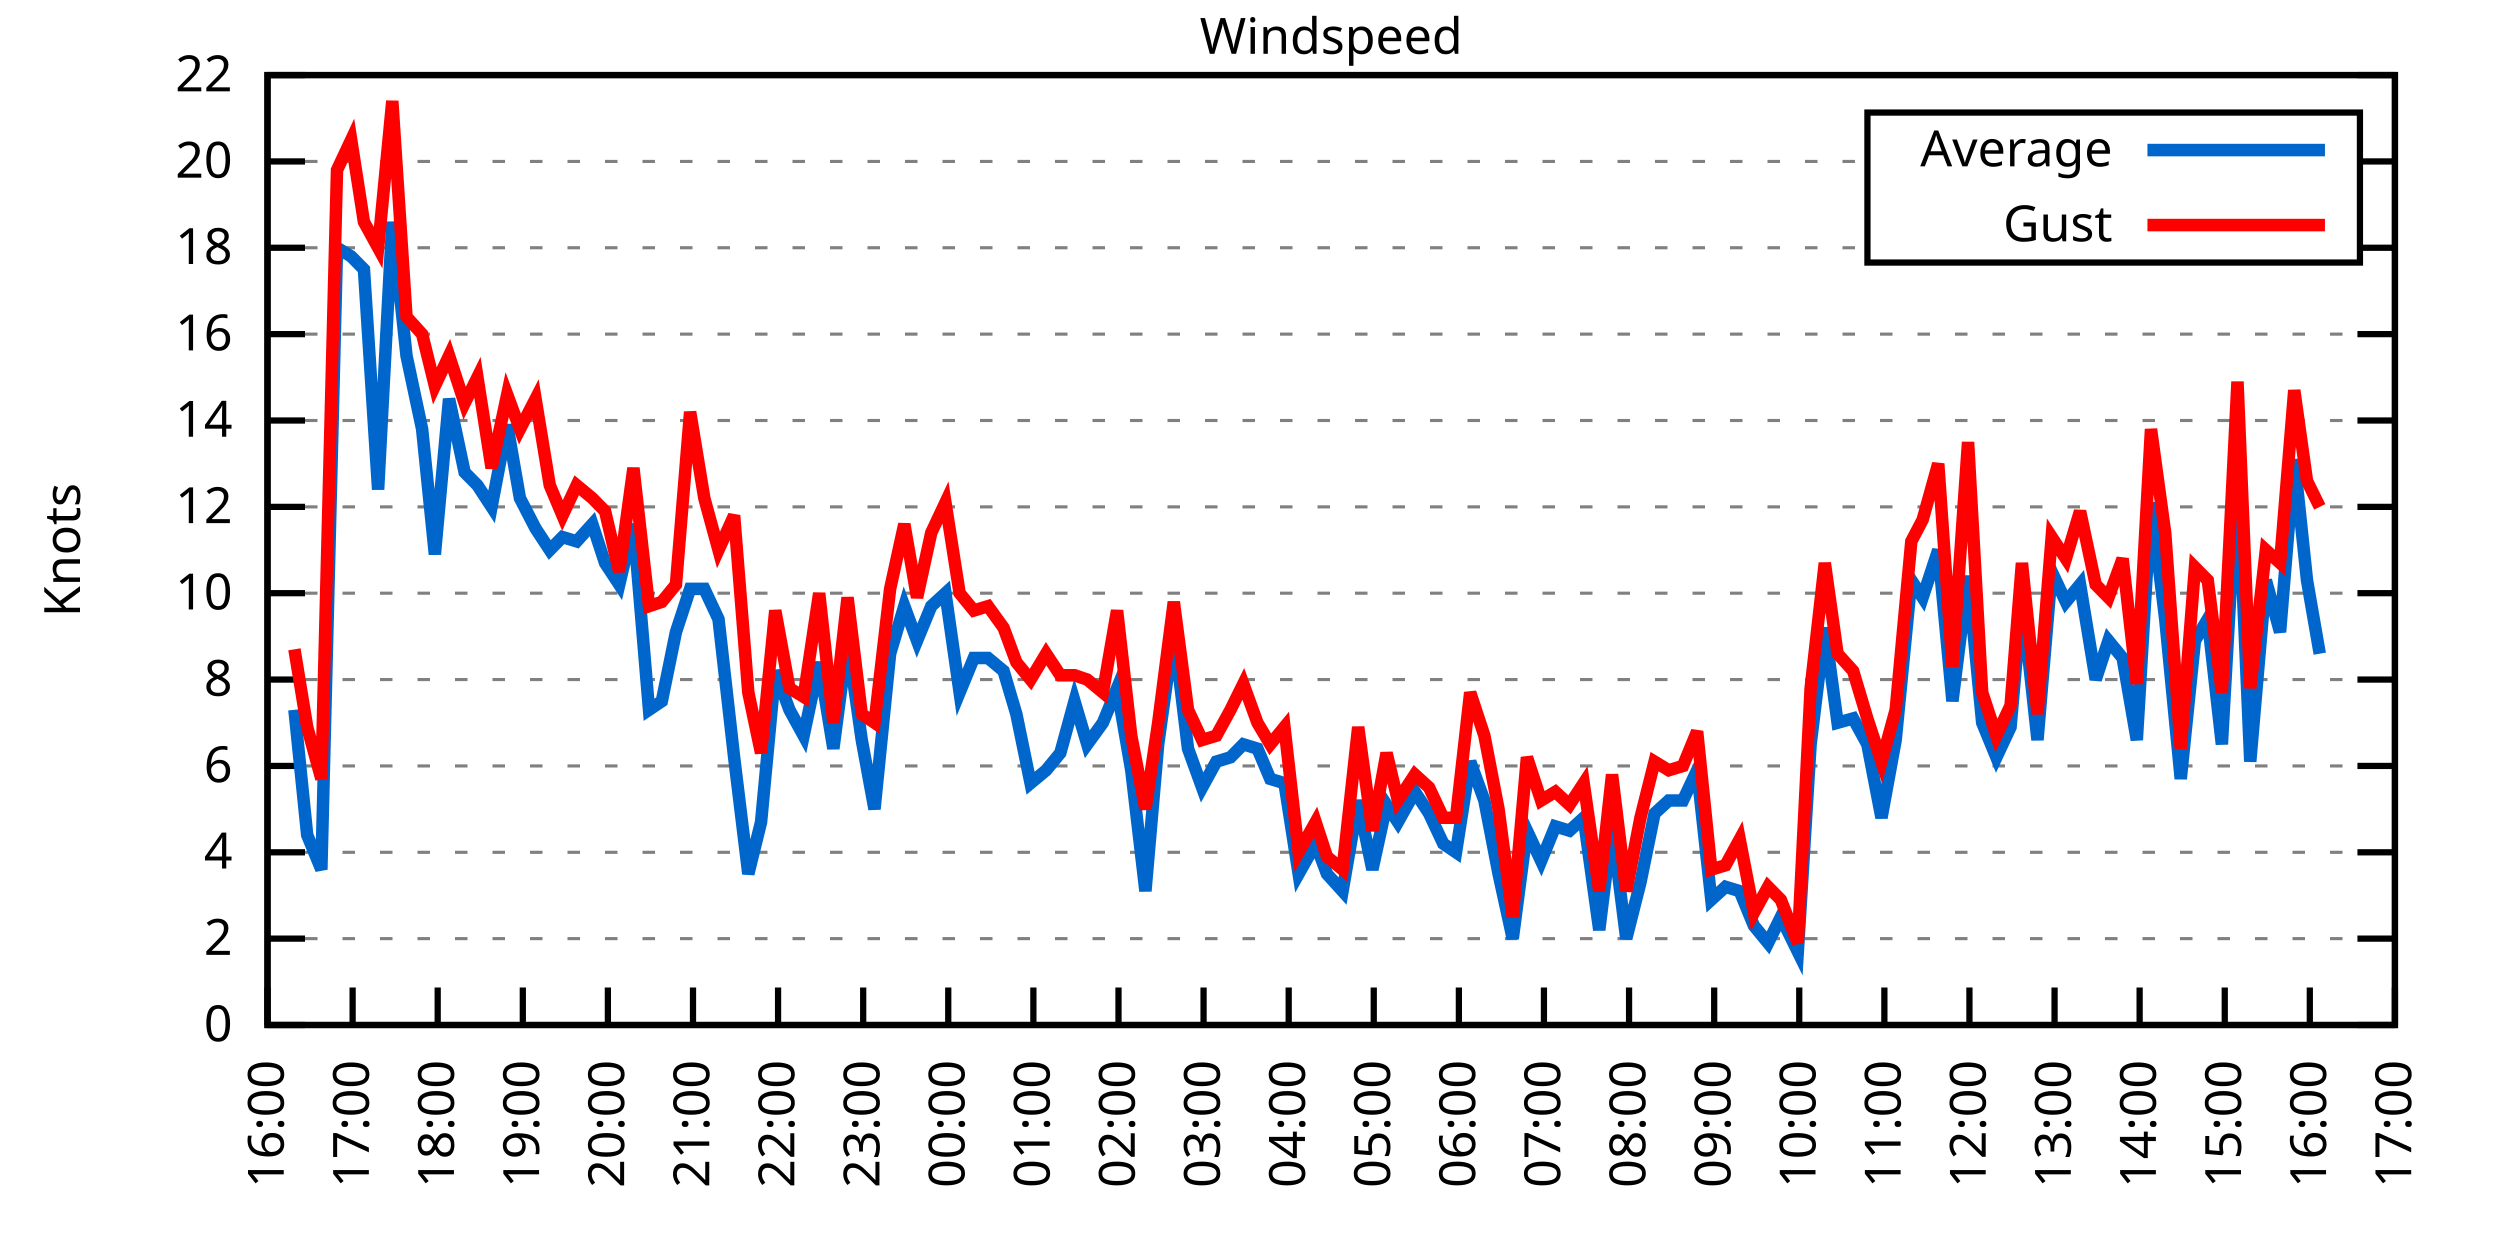
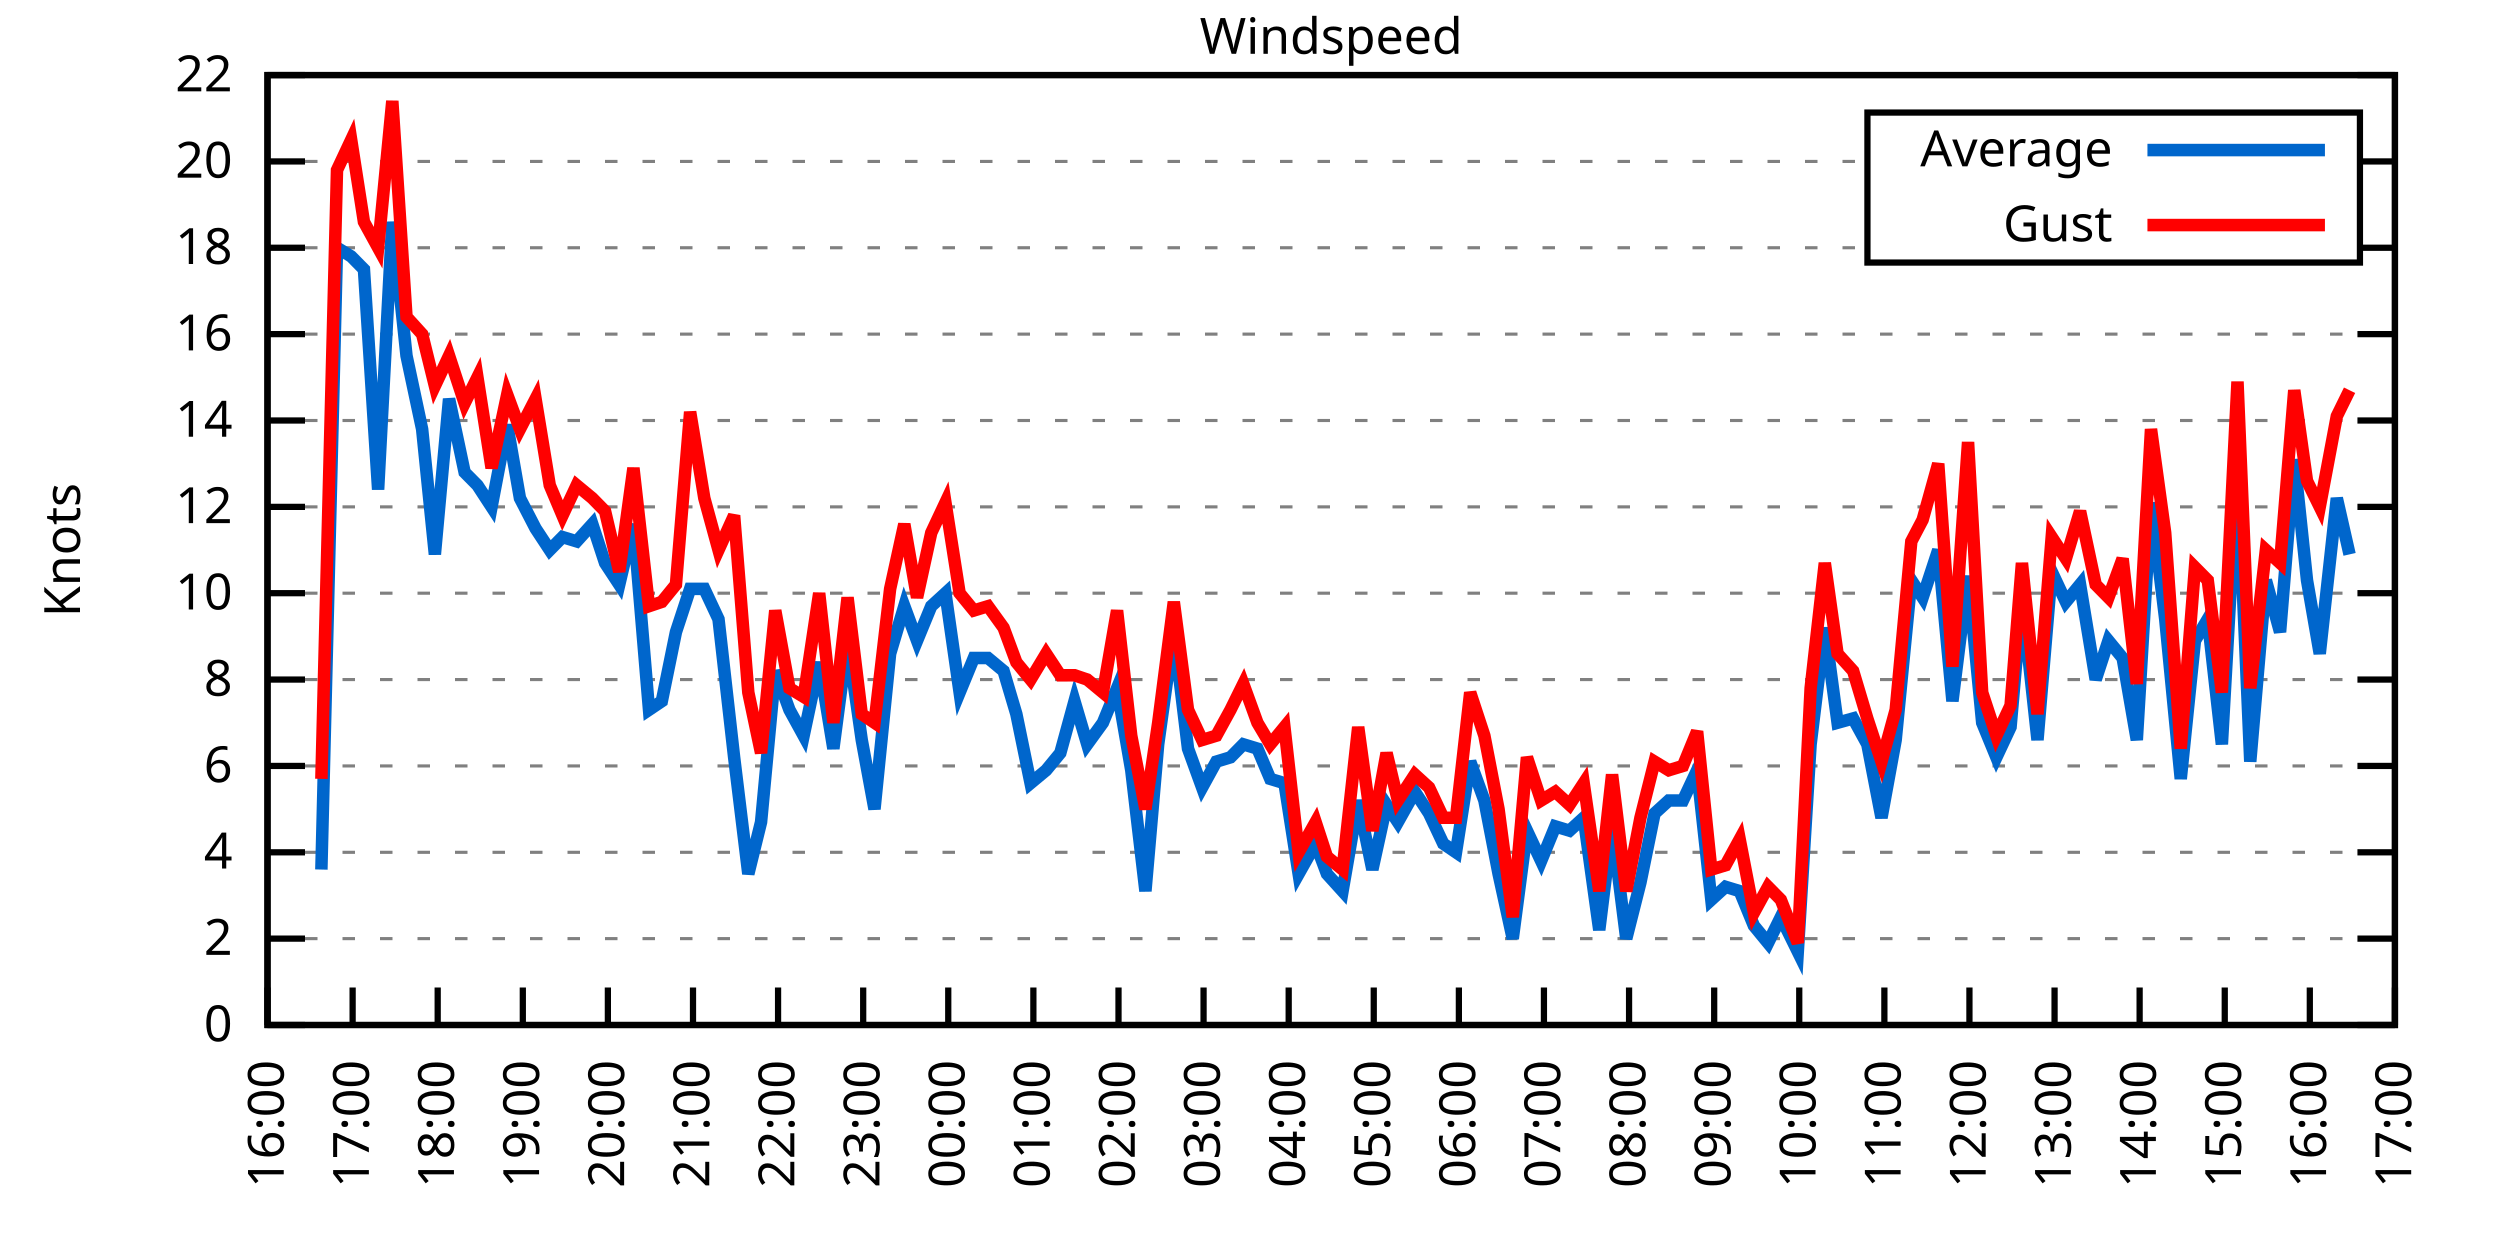
<svg xmlns="http://www.w3.org/2000/svg" xmlns:xlink="http://www.w3.org/1999/xlink" width="400" height="200" viewBox="0 0 400 200">
  <g id="gnuplot_canvas">
    <rect x="0" y="0" width="400" height="200" fill="none" />
    <defs>
      <circle id="gpDot" r="0.5" stroke-width="0.5" stroke="currentColor" />
      <path id="gpPt0" stroke-width="0.333" stroke="currentColor" d="M-1,0 h2 M0,-1 v2" />
      <path id="gpPt1" stroke-width="0.333" stroke="currentColor" d="M-1,-1 L1,1 M1,-1 L-1,1" />
      <path id="gpPt2" stroke-width="0.333" stroke="currentColor" d="M-1,0 L1,0 M0,-1 L0,1 M-1,-1 L1,1 M-1,1 L1,-1" />
      <rect id="gpPt3" stroke-width="0.333" stroke="currentColor" x="-1" y="-1" width="2" height="2" />
      <rect id="gpPt4" stroke-width="0.333" stroke="currentColor" fill="currentColor" x="-1" y="-1" width="2" height="2" />
      <circle id="gpPt5" stroke-width="0.333" stroke="currentColor" cx="0" cy="0" r="1" />
      <use xlink:href="#gpPt5" id="gpPt6" fill="currentColor" stroke="none" />
      <path id="gpPt7" stroke-width="0.333" stroke="currentColor" d="M0,-1.33 L-1.33,0.67 L1.33,0.67 z" />
      <use xlink:href="#gpPt7" id="gpPt8" fill="currentColor" stroke="none" />
      <use xlink:href="#gpPt7" id="gpPt9" stroke="currentColor" transform="rotate(180)" />
      <use xlink:href="#gpPt9" id="gpPt10" fill="currentColor" stroke="none" />
      <use xlink:href="#gpPt3" id="gpPt11" stroke="currentColor" transform="rotate(45)" />
      <use xlink:href="#gpPt11" id="gpPt12" fill="currentColor" stroke="none" />
      <path id="gpPt13" stroke-width="0.333" stroke="currentColor" d="M0,1.330 L1.265,0.411 L0.782,-1.067 L-0.782,-1.076 L-1.265,0.411 z" />
      <use xlink:href="#gpPt13" id="gpPt14" fill="currentColor" stroke="none" />
      <filter id="textbox" filterUnits="objectBoundingBox" x="0" y="0" height="1" width="1">
        <feFlood flood-color="white" flood-opacity="1" result="bgnd" />
        <feComposite in="SourceGraphic" in2="bgnd" operator="atop" />
      </filter>
      <filter id="greybox" filterUnits="objectBoundingBox" x="0" y="0" height="1" width="1">
        <feFlood flood-color="lightgrey" flood-opacity="1" result="grey" />
        <feComposite in="SourceGraphic" in2="grey" operator="atop" />
      </filter>
    </defs>
    <g fill="none" color="white" stroke="currentColor" stroke-width="1.00" stroke-linecap="butt" stroke-linejoin="miter">
</g>
    <g fill="none" color="black" stroke="currentColor" stroke-width="1.00" stroke-linecap="butt" stroke-linejoin="miter">
      <g stroke="none" shape-rendering="crispEdges">
        <polygon fill="rgb(255, 255, 255)" points="42.80,164.00 383.18,164.00 383.18,12.02 42.80,12.02 " />
      </g>
    </g>
    <g fill="none" color="black" stroke="currentColor" stroke-width="1.00" stroke-linecap="butt" stroke-linejoin="miter">
</g>
    <g fill="none" color="black" stroke="black" stroke-width="0.50" stroke-linecap="butt" stroke-linejoin="miter">
</g>
    <g fill="none" color="gray" stroke="currentColor" stroke-width="0.50" stroke-linecap="butt" stroke-linejoin="miter">
      <path stroke="gray" stroke-dasharray="2,4" class="gridline" d="M42.80,164.00 L383.19,164.00  " />
    </g>
    <g fill="none" color="gray" stroke="gray" stroke-width="1.00" stroke-linecap="butt" stroke-linejoin="miter">
</g>
    <g fill="none" color="black" stroke="currentColor" stroke-width="1.00" stroke-linecap="butt" stroke-linejoin="miter">
      <path stroke="black" d="M42.80,164.00 L48.80,164.00 M383.19,164.00 L377.19,164.00  " />
      <g transform="translate(37.20,166.60)" stroke="none" fill="black" font-family="Sans" font-size="8.00" text-anchor="end">
        <text>
          <tspan font-family="Sans"> 0</tspan>
        </text>
      </g>
    </g>
    <g fill="none" color="black" stroke="currentColor" stroke-width="1.00" stroke-linecap="butt" stroke-linejoin="miter">
</g>
    <g fill="none" color="black" stroke="black" stroke-width="0.50" stroke-linecap="butt" stroke-linejoin="miter">
</g>
    <g fill="none" color="gray" stroke="currentColor" stroke-width="0.50" stroke-linecap="butt" stroke-linejoin="miter">
      <path stroke="gray" stroke-dasharray="2,4" class="gridline" d="M42.80,150.18 L383.19,150.18  " />
    </g>
    <g fill="none" color="gray" stroke="gray" stroke-width="1.00" stroke-linecap="butt" stroke-linejoin="miter">
</g>
    <g fill="none" color="black" stroke="currentColor" stroke-width="1.00" stroke-linecap="butt" stroke-linejoin="miter">
      <path stroke="black" d="M42.80,150.18 L48.80,150.18 M383.19,150.18 L377.19,150.18  " />
      <g transform="translate(37.20,152.78)" stroke="none" fill="black" font-family="Sans" font-size="8.00" text-anchor="end">
        <text>
          <tspan font-family="Sans"> 2</tspan>
        </text>
      </g>
    </g>
    <g fill="none" color="black" stroke="currentColor" stroke-width="1.00" stroke-linecap="butt" stroke-linejoin="miter">
</g>
    <g fill="none" color="black" stroke="black" stroke-width="0.50" stroke-linecap="butt" stroke-linejoin="miter">
</g>
    <g fill="none" color="gray" stroke="currentColor" stroke-width="0.50" stroke-linecap="butt" stroke-linejoin="miter">
      <path stroke="gray" stroke-dasharray="2,4" class="gridline" d="M42.80,136.37 L383.19,136.37  " />
    </g>
    <g fill="none" color="gray" stroke="gray" stroke-width="1.00" stroke-linecap="butt" stroke-linejoin="miter">
</g>
    <g fill="none" color="black" stroke="currentColor" stroke-width="1.00" stroke-linecap="butt" stroke-linejoin="miter">
      <path stroke="black" d="M42.80,136.37 L48.80,136.37 M383.19,136.37 L377.19,136.37  " />
      <g transform="translate(37.20,138.97)" stroke="none" fill="black" font-family="Sans" font-size="8.00" text-anchor="end">
        <text>
          <tspan font-family="Sans"> 4</tspan>
        </text>
      </g>
    </g>
    <g fill="none" color="black" stroke="currentColor" stroke-width="1.00" stroke-linecap="butt" stroke-linejoin="miter">
</g>
    <g fill="none" color="black" stroke="black" stroke-width="0.50" stroke-linecap="butt" stroke-linejoin="miter">
</g>
    <g fill="none" color="gray" stroke="currentColor" stroke-width="0.50" stroke-linecap="butt" stroke-linejoin="miter">
      <path stroke="gray" stroke-dasharray="2,4" class="gridline" d="M42.80,122.55 L383.19,122.55  " />
    </g>
    <g fill="none" color="gray" stroke="gray" stroke-width="1.00" stroke-linecap="butt" stroke-linejoin="miter">
</g>
    <g fill="none" color="black" stroke="currentColor" stroke-width="1.00" stroke-linecap="butt" stroke-linejoin="miter">
      <path stroke="black" d="M42.80,122.55 L48.80,122.55 M383.19,122.55 L377.19,122.55  " />
      <g transform="translate(37.20,125.15)" stroke="none" fill="black" font-family="Sans" font-size="8.00" text-anchor="end">
        <text>
          <tspan font-family="Sans"> 6</tspan>
        </text>
      </g>
    </g>
    <g fill="none" color="black" stroke="currentColor" stroke-width="1.00" stroke-linecap="butt" stroke-linejoin="miter">
</g>
    <g fill="none" color="black" stroke="black" stroke-width="0.50" stroke-linecap="butt" stroke-linejoin="miter">
</g>
    <g fill="none" color="gray" stroke="currentColor" stroke-width="0.50" stroke-linecap="butt" stroke-linejoin="miter">
      <path stroke="gray" stroke-dasharray="2,4" class="gridline" d="M42.80,108.73 L383.19,108.73  " />
    </g>
    <g fill="none" color="gray" stroke="gray" stroke-width="1.00" stroke-linecap="butt" stroke-linejoin="miter">
</g>
    <g fill="none" color="black" stroke="currentColor" stroke-width="1.00" stroke-linecap="butt" stroke-linejoin="miter">
      <path stroke="black" d="M42.80,108.73 L48.80,108.73 M383.19,108.73 L377.19,108.73  " />
      <g transform="translate(37.20,111.33)" stroke="none" fill="black" font-family="Sans" font-size="8.00" text-anchor="end">
        <text>
          <tspan font-family="Sans"> 8</tspan>
        </text>
      </g>
    </g>
    <g fill="none" color="black" stroke="currentColor" stroke-width="1.00" stroke-linecap="butt" stroke-linejoin="miter">
</g>
    <g fill="none" color="black" stroke="black" stroke-width="0.50" stroke-linecap="butt" stroke-linejoin="miter">
</g>
    <g fill="none" color="gray" stroke="currentColor" stroke-width="0.50" stroke-linecap="butt" stroke-linejoin="miter">
      <path stroke="gray" stroke-dasharray="2,4" class="gridline" d="M42.80,94.91 L383.19,94.91  " />
    </g>
    <g fill="none" color="gray" stroke="gray" stroke-width="1.00" stroke-linecap="butt" stroke-linejoin="miter">
</g>
    <g fill="none" color="black" stroke="currentColor" stroke-width="1.00" stroke-linecap="butt" stroke-linejoin="miter">
      <path stroke="black" d="M42.80,94.91 L48.80,94.91 M383.19,94.91 L377.19,94.91  " />
      <g transform="translate(37.20,97.51)" stroke="none" fill="black" font-family="Sans" font-size="8.00" text-anchor="end">
        <text>
          <tspan font-family="Sans"> 10</tspan>
        </text>
      </g>
    </g>
    <g fill="none" color="black" stroke="currentColor" stroke-width="1.00" stroke-linecap="butt" stroke-linejoin="miter">
</g>
    <g fill="none" color="black" stroke="black" stroke-width="0.50" stroke-linecap="butt" stroke-linejoin="miter">
</g>
    <g fill="none" color="gray" stroke="currentColor" stroke-width="0.50" stroke-linecap="butt" stroke-linejoin="miter">
      <path stroke="gray" stroke-dasharray="2,4" class="gridline" d="M42.80,81.10 L383.19,81.10  " />
    </g>
    <g fill="none" color="gray" stroke="gray" stroke-width="1.00" stroke-linecap="butt" stroke-linejoin="miter">
</g>
    <g fill="none" color="black" stroke="currentColor" stroke-width="1.00" stroke-linecap="butt" stroke-linejoin="miter">
      <path stroke="black" d="M42.80,81.10 L48.80,81.10 M383.19,81.10 L377.19,81.10  " />
      <g transform="translate(37.20,83.70)" stroke="none" fill="black" font-family="Sans" font-size="8.00" text-anchor="end">
        <text>
          <tspan font-family="Sans"> 12</tspan>
        </text>
      </g>
    </g>
    <g fill="none" color="black" stroke="currentColor" stroke-width="1.00" stroke-linecap="butt" stroke-linejoin="miter">
</g>
    <g fill="none" color="black" stroke="black" stroke-width="0.50" stroke-linecap="butt" stroke-linejoin="miter">
</g>
    <g fill="none" color="gray" stroke="currentColor" stroke-width="0.50" stroke-linecap="butt" stroke-linejoin="miter">
      <path stroke="gray" stroke-dasharray="2,4" class="gridline" d="M42.80,67.28 L383.19,67.28  " />
    </g>
    <g fill="none" color="gray" stroke="gray" stroke-width="1.00" stroke-linecap="butt" stroke-linejoin="miter">
</g>
    <g fill="none" color="black" stroke="currentColor" stroke-width="1.00" stroke-linecap="butt" stroke-linejoin="miter">
      <path stroke="black" d="M42.80,67.28 L48.80,67.28 M383.19,67.28 L377.19,67.28  " />
      <g transform="translate(37.20,69.88)" stroke="none" fill="black" font-family="Sans" font-size="8.00" text-anchor="end">
        <text>
          <tspan font-family="Sans"> 14</tspan>
        </text>
      </g>
    </g>
    <g fill="none" color="black" stroke="currentColor" stroke-width="1.00" stroke-linecap="butt" stroke-linejoin="miter">
</g>
    <g fill="none" color="black" stroke="black" stroke-width="0.50" stroke-linecap="butt" stroke-linejoin="miter">
</g>
    <g fill="none" color="gray" stroke="currentColor" stroke-width="0.50" stroke-linecap="butt" stroke-linejoin="miter">
      <path stroke="gray" stroke-dasharray="2,4" class="gridline" d="M42.80,53.46 L383.19,53.46  " />
    </g>
    <g fill="none" color="gray" stroke="gray" stroke-width="1.00" stroke-linecap="butt" stroke-linejoin="miter">
</g>
    <g fill="none" color="black" stroke="currentColor" stroke-width="1.00" stroke-linecap="butt" stroke-linejoin="miter">
      <path stroke="black" d="M42.80,53.46 L48.80,53.46 M383.19,53.46 L377.19,53.46  " />
      <g transform="translate(37.20,56.06)" stroke="none" fill="black" font-family="Sans" font-size="8.00" text-anchor="end">
        <text>
          <tspan font-family="Sans"> 16</tspan>
        </text>
      </g>
    </g>
    <g fill="none" color="black" stroke="currentColor" stroke-width="1.00" stroke-linecap="butt" stroke-linejoin="miter">
</g>
    <g fill="none" color="black" stroke="black" stroke-width="0.50" stroke-linecap="butt" stroke-linejoin="miter">
</g>
    <g fill="none" color="gray" stroke="currentColor" stroke-width="0.50" stroke-linecap="butt" stroke-linejoin="miter">
      <path stroke="gray" stroke-dasharray="2,4" class="gridline" d="M42.80,39.64 L298.79,39.64 M377.59,39.64 L383.19,39.64  " />
    </g>
    <g fill="none" color="gray" stroke="gray" stroke-width="1.00" stroke-linecap="butt" stroke-linejoin="miter">
</g>
    <g fill="none" color="black" stroke="currentColor" stroke-width="1.00" stroke-linecap="butt" stroke-linejoin="miter">
      <path stroke="black" d="M42.80,39.64 L48.80,39.64 M383.19,39.64 L377.19,39.64  " />
      <g transform="translate(37.20,42.24)" stroke="none" fill="black" font-family="Sans" font-size="8.00" text-anchor="end">
        <text>
          <tspan font-family="Sans"> 18</tspan>
        </text>
      </g>
    </g>
    <g fill="none" color="black" stroke="currentColor" stroke-width="1.00" stroke-linecap="butt" stroke-linejoin="miter">
</g>
    <g fill="none" color="black" stroke="black" stroke-width="0.50" stroke-linecap="butt" stroke-linejoin="miter">
</g>
    <g fill="none" color="gray" stroke="currentColor" stroke-width="0.50" stroke-linecap="butt" stroke-linejoin="miter">
      <path stroke="gray" stroke-dasharray="2,4" class="gridline" d="M42.80,25.83 L298.79,25.83 M377.59,25.83 L383.19,25.83  " />
    </g>
    <g fill="none" color="gray" stroke="gray" stroke-width="1.00" stroke-linecap="butt" stroke-linejoin="miter">
</g>
    <g fill="none" color="black" stroke="currentColor" stroke-width="1.00" stroke-linecap="butt" stroke-linejoin="miter">
      <path stroke="black" d="M42.80,25.83 L48.80,25.83 M383.19,25.83 L377.19,25.83  " />
      <g transform="translate(37.20,28.43)" stroke="none" fill="black" font-family="Sans" font-size="8.00" text-anchor="end">
        <text>
          <tspan font-family="Sans"> 20</tspan>
        </text>
      </g>
    </g>
    <g fill="none" color="black" stroke="currentColor" stroke-width="1.00" stroke-linecap="butt" stroke-linejoin="miter">
</g>
    <g fill="none" color="black" stroke="black" stroke-width="0.50" stroke-linecap="butt" stroke-linejoin="miter">
</g>
    <g fill="none" color="gray" stroke="currentColor" stroke-width="0.50" stroke-linecap="butt" stroke-linejoin="miter">
      <path stroke="gray" stroke-dasharray="2,4" class="gridline" d="M42.80,12.01 L383.19,12.01  " />
    </g>
    <g fill="none" color="gray" stroke="gray" stroke-width="1.00" stroke-linecap="butt" stroke-linejoin="miter">
</g>
    <g fill="none" color="black" stroke="currentColor" stroke-width="1.00" stroke-linecap="butt" stroke-linejoin="miter">
      <path stroke="black" d="M42.80,12.01 L48.80,12.01 M383.19,12.01 L377.19,12.01  " />
      <g transform="translate(37.20,14.61)" stroke="none" fill="black" font-family="Sans" font-size="8.00" text-anchor="end">
        <text>
          <tspan font-family="Sans"> 22</tspan>
        </text>
      </g>
    </g>
    <g fill="none" color="black" stroke="currentColor" stroke-width="1.00" stroke-linecap="butt" stroke-linejoin="miter">
      <path stroke="black" d="M42.80,164.00 L42.80,158.00  " />
      <g transform="translate(45.40,169.60) rotate(270.00)" stroke="none" fill="black" font-family="Sans" font-size="8.00" text-anchor="end">
        <text>
          <tspan font-family="Sans">16:00</tspan>
        </text>
      </g>
    </g>
    <g fill="none" color="black" stroke="currentColor" stroke-width="1.00" stroke-linecap="butt" stroke-linejoin="miter">
      <path stroke="black" d="M56.42,164.00 L56.42,158.00  " />
      <g transform="translate(59.02,169.60) rotate(270.00)" stroke="none" fill="black" font-family="Sans" font-size="8.00" text-anchor="end">
        <text>
          <tspan font-family="Sans">17:00</tspan>
        </text>
      </g>
    </g>
    <g fill="none" color="black" stroke="currentColor" stroke-width="1.00" stroke-linecap="butt" stroke-linejoin="miter">
      <path stroke="black" d="M70.03,164.00 L70.03,158.00  " />
      <g transform="translate(72.63,169.60) rotate(270.00)" stroke="none" fill="black" font-family="Sans" font-size="8.00" text-anchor="end">
        <text>
          <tspan font-family="Sans">18:00</tspan>
        </text>
      </g>
    </g>
    <g fill="none" color="black" stroke="currentColor" stroke-width="1.00" stroke-linecap="butt" stroke-linejoin="miter">
      <path stroke="black" d="M83.65,164.00 L83.65,158.00  " />
      <g transform="translate(86.25,169.60) rotate(270.00)" stroke="none" fill="black" font-family="Sans" font-size="8.00" text-anchor="end">
        <text>
          <tspan font-family="Sans">19:00</tspan>
        </text>
      </g>
    </g>
    <g fill="none" color="black" stroke="currentColor" stroke-width="1.00" stroke-linecap="butt" stroke-linejoin="miter">
      <path stroke="black" d="M97.26,164.00 L97.26,158.00  " />
      <g transform="translate(99.86,169.60) rotate(270.00)" stroke="none" fill="black" font-family="Sans" font-size="8.00" text-anchor="end">
        <text>
          <tspan font-family="Sans">20:00</tspan>
        </text>
      </g>
    </g>
    <g fill="none" color="black" stroke="currentColor" stroke-width="1.00" stroke-linecap="butt" stroke-linejoin="miter">
      <path stroke="black" d="M110.88,164.00 L110.88,158.00  " />
      <g transform="translate(113.48,169.60) rotate(270.00)" stroke="none" fill="black" font-family="Sans" font-size="8.00" text-anchor="end">
        <text>
          <tspan font-family="Sans">21:00</tspan>
        </text>
      </g>
    </g>
    <g fill="none" color="black" stroke="currentColor" stroke-width="1.00" stroke-linecap="butt" stroke-linejoin="miter">
      <path stroke="black" d="M124.49,164.00 L124.49,158.00  " />
      <g transform="translate(127.09,169.60) rotate(270.00)" stroke="none" fill="black" font-family="Sans" font-size="8.00" text-anchor="end">
        <text>
          <tspan font-family="Sans">22:00</tspan>
        </text>
      </g>
    </g>
    <g fill="none" color="black" stroke="currentColor" stroke-width="1.00" stroke-linecap="butt" stroke-linejoin="miter">
      <path stroke="black" d="M138.11,164.00 L138.11,158.00  " />
      <g transform="translate(140.71,169.60) rotate(270.00)" stroke="none" fill="black" font-family="Sans" font-size="8.00" text-anchor="end">
        <text>
          <tspan font-family="Sans">23:00</tspan>
        </text>
      </g>
    </g>
    <g fill="none" color="black" stroke="currentColor" stroke-width="1.00" stroke-linecap="butt" stroke-linejoin="miter">
      <path stroke="black" d="M151.72,164.00 L151.72,158.00  " />
      <g transform="translate(154.32,169.60) rotate(270.00)" stroke="none" fill="black" font-family="Sans" font-size="8.00" text-anchor="end">
        <text>
          <tspan font-family="Sans">00:00</tspan>
        </text>
      </g>
    </g>
    <g fill="none" color="black" stroke="currentColor" stroke-width="1.00" stroke-linecap="butt" stroke-linejoin="miter">
      <path stroke="black" d="M165.34,164.00 L165.34,158.00  " />
      <g transform="translate(167.94,169.60) rotate(270.00)" stroke="none" fill="black" font-family="Sans" font-size="8.00" text-anchor="end">
        <text>
          <tspan font-family="Sans">01:00</tspan>
        </text>
      </g>
    </g>
    <g fill="none" color="black" stroke="currentColor" stroke-width="1.00" stroke-linecap="butt" stroke-linejoin="miter">
      <path stroke="black" d="M178.96,164.00 L178.96,158.00  " />
      <g transform="translate(181.56,169.60) rotate(270.00)" stroke="none" fill="black" font-family="Sans" font-size="8.00" text-anchor="end">
        <text>
          <tspan font-family="Sans">02:00</tspan>
        </text>
      </g>
    </g>
    <g fill="none" color="black" stroke="currentColor" stroke-width="1.00" stroke-linecap="butt" stroke-linejoin="miter">
      <path stroke="black" d="M192.57,164.00 L192.57,158.00  " />
      <g transform="translate(195.17,169.60) rotate(270.00)" stroke="none" fill="black" font-family="Sans" font-size="8.00" text-anchor="end">
        <text>
          <tspan font-family="Sans">03:00</tspan>
        </text>
      </g>
    </g>
    <g fill="none" color="black" stroke="currentColor" stroke-width="1.00" stroke-linecap="butt" stroke-linejoin="miter">
      <path stroke="black" d="M206.19,164.00 L206.19,158.00  " />
      <g transform="translate(208.79,169.60) rotate(270.00)" stroke="none" fill="black" font-family="Sans" font-size="8.00" text-anchor="end">
        <text>
          <tspan font-family="Sans">04:00</tspan>
        </text>
      </g>
    </g>
    <g fill="none" color="black" stroke="currentColor" stroke-width="1.00" stroke-linecap="butt" stroke-linejoin="miter">
      <path stroke="black" d="M219.80,164.00 L219.80,158.00  " />
      <g transform="translate(222.40,169.60) rotate(270.00)" stroke="none" fill="black" font-family="Sans" font-size="8.00" text-anchor="end">
        <text>
          <tspan font-family="Sans">05:00</tspan>
        </text>
      </g>
    </g>
    <g fill="none" color="black" stroke="currentColor" stroke-width="1.00" stroke-linecap="butt" stroke-linejoin="miter">
      <path stroke="black" d="M233.42,164.00 L233.42,158.00  " />
      <g transform="translate(236.02,169.60) rotate(270.00)" stroke="none" fill="black" font-family="Sans" font-size="8.00" text-anchor="end">
        <text>
          <tspan font-family="Sans">06:00</tspan>
        </text>
      </g>
    </g>
    <g fill="none" color="black" stroke="currentColor" stroke-width="1.00" stroke-linecap="butt" stroke-linejoin="miter">
      <path stroke="black" d="M247.03,164.00 L247.03,158.00  " />
      <g transform="translate(249.63,169.60) rotate(270.00)" stroke="none" fill="black" font-family="Sans" font-size="8.00" text-anchor="end">
        <text>
          <tspan font-family="Sans">07:00</tspan>
        </text>
      </g>
    </g>
    <g fill="none" color="black" stroke="currentColor" stroke-width="1.00" stroke-linecap="butt" stroke-linejoin="miter">
      <path stroke="black" d="M260.65,164.00 L260.65,158.00  " />
      <g transform="translate(263.25,169.60) rotate(270.00)" stroke="none" fill="black" font-family="Sans" font-size="8.00" text-anchor="end">
        <text>
          <tspan font-family="Sans">08:00</tspan>
        </text>
      </g>
    </g>
    <g fill="none" color="black" stroke="currentColor" stroke-width="1.00" stroke-linecap="butt" stroke-linejoin="miter">
      <path stroke="black" d="M274.27,164.00 L274.27,158.00  " />
      <g transform="translate(276.87,169.60) rotate(270.00)" stroke="none" fill="black" font-family="Sans" font-size="8.00" text-anchor="end">
        <text>
          <tspan font-family="Sans">09:00</tspan>
        </text>
      </g>
    </g>
    <g fill="none" color="black" stroke="currentColor" stroke-width="1.00" stroke-linecap="butt" stroke-linejoin="miter">
      <path stroke="black" d="M287.88,164.00 L287.88,158.00  " />
      <g transform="translate(290.48,169.60) rotate(270.00)" stroke="none" fill="black" font-family="Sans" font-size="8.00" text-anchor="end">
        <text>
          <tspan font-family="Sans">10:00</tspan>
        </text>
      </g>
    </g>
    <g fill="none" color="black" stroke="currentColor" stroke-width="1.00" stroke-linecap="butt" stroke-linejoin="miter">
      <path stroke="black" d="M301.50,164.00 L301.50,158.00  " />
      <g transform="translate(304.10,169.60) rotate(270.00)" stroke="none" fill="black" font-family="Sans" font-size="8.00" text-anchor="end">
        <text>
          <tspan font-family="Sans">11:00</tspan>
        </text>
      </g>
    </g>
    <g fill="none" color="black" stroke="currentColor" stroke-width="1.00" stroke-linecap="butt" stroke-linejoin="miter">
      <path stroke="black" d="M315.11,164.00 L315.11,158.00  " />
      <g transform="translate(317.71,169.60) rotate(270.00)" stroke="none" fill="black" font-family="Sans" font-size="8.00" text-anchor="end">
        <text>
          <tspan font-family="Sans">12:00</tspan>
        </text>
      </g>
    </g>
    <g fill="none" color="black" stroke="currentColor" stroke-width="1.00" stroke-linecap="butt" stroke-linejoin="miter">
      <path stroke="black" d="M328.73,164.00 L328.73,158.00  " />
      <g transform="translate(331.33,169.60) rotate(270.00)" stroke="none" fill="black" font-family="Sans" font-size="8.00" text-anchor="end">
        <text>
          <tspan font-family="Sans">13:00</tspan>
        </text>
      </g>
    </g>
    <g fill="none" color="black" stroke="currentColor" stroke-width="1.00" stroke-linecap="butt" stroke-linejoin="miter">
      <path stroke="black" d="M342.34,164.00 L342.34,158.00  " />
      <g transform="translate(344.94,169.60) rotate(270.00)" stroke="none" fill="black" font-family="Sans" font-size="8.00" text-anchor="end">
        <text>
          <tspan font-family="Sans">14:00</tspan>
        </text>
      </g>
    </g>
    <g fill="none" color="black" stroke="currentColor" stroke-width="1.00" stroke-linecap="butt" stroke-linejoin="miter">
      <path stroke="black" d="M355.96,164.00 L355.96,158.00  " />
      <g transform="translate(358.56,169.60) rotate(270.00)" stroke="none" fill="black" font-family="Sans" font-size="8.00" text-anchor="end">
        <text>
          <tspan font-family="Sans">15:00</tspan>
        </text>
      </g>
    </g>
    <g fill="none" color="black" stroke="currentColor" stroke-width="1.00" stroke-linecap="butt" stroke-linejoin="miter">
      <path stroke="black" d="M369.57,164.00 L369.57,158.00  " />
      <g transform="translate(372.17,169.60) rotate(270.00)" stroke="none" fill="black" font-family="Sans" font-size="8.00" text-anchor="end">
        <text>
          <tspan font-family="Sans">16:00</tspan>
        </text>
      </g>
    </g>
    <g fill="none" color="black" stroke="currentColor" stroke-width="1.00" stroke-linecap="butt" stroke-linejoin="miter">
      <path stroke="black" d="M383.19,164.00 L383.19,158.00  " />
      <g transform="translate(385.79,169.60) rotate(270.00)" stroke="none" fill="black" font-family="Sans" font-size="8.00" text-anchor="end">
        <text>
          <tspan font-family="Sans">17:00</tspan>
        </text>
      </g>
    </g>
    <g fill="none" color="black" stroke="currentColor" stroke-width="1.00" stroke-linecap="butt" stroke-linejoin="miter">
</g>
    <g fill="none" color="black" stroke="currentColor" stroke-width="1.00" stroke-linecap="butt" stroke-linejoin="miter">
      <path stroke="black" d="M42.80,12.01 L42.80,164.00 L383.19,164.00 L383.19,12.01 L42.80,12.01 Z  " />
    </g>
    <g fill="none" color="black" stroke="currentColor" stroke-width="1.00" stroke-linecap="butt" stroke-linejoin="miter">
</g>
    <g fill="none" color="black" stroke="currentColor" stroke-width="1.00" stroke-linecap="butt" stroke-linejoin="miter">
      <path stroke="black" d="M298.79,42.01 L298.79,18.01 L377.59,18.01 L377.59,42.01 L298.79,42.01 Z  " />
    </g>
    <g id="Windspeed_plot_1">
      <g fill="none" color="white" stroke="black" stroke-width="2.00" stroke-linecap="butt" stroke-linejoin="miter">
</g>
      <g fill="none" color="black" stroke="currentColor" stroke-width="2.00" stroke-linecap="butt" stroke-linejoin="miter">
        <g transform="translate(337.99,26.61)" stroke="none" fill="black" font-family="Sans" font-size="8.00" text-anchor="end">
          <text>
            <tspan font-family="Sans">Average</tspan>
          </text>
        </g>
      </g>
      <g fill="none" color="black" stroke="currentColor" stroke-width="2.00" stroke-linecap="butt" stroke-linejoin="miter">
-         <path stroke="rgb(  0, 102, 204)" d="M343.59,24.01 L371.99,24.01 M47.11,113.57 L49.15,133.60 L51.42,139.13 L53.92,39.64 L56.19,41.03 L58.23,43.10   L60.50,78.33 L62.77,35.50 L65.04,56.92 L67.54,68.66 L69.58,88.70 L71.85,63.82 L74.34,75.57 L76.39,77.64   L78.65,81.10 L81.15,67.97 L83.19,79.71 L85.69,84.55 L87.96,88.00 L90.00,85.93 L92.27,86.62 L94.77,83.86   L96.81,90.08 L99.08,93.53 L101.35,83.86 L103.84,113.57 L105.89,112.19 L108.15,101.13 L110.42,94.22 L112.69,94.22   L114.96,99.06 L117.46,121.17 L119.73,139.82 L121.77,131.53 L124.04,107.35 L126.31,113.57 L128.58,117.71 L131.07,105.97   L133.34,119.78 L135.61,102.51 L137.88,118.40 L139.92,129.46 L142.42,104.59 L144.69,96.99 L146.73,102.51 L149.00,96.99   L151.27,94.91 L153.54,110.80 L155.81,105.28 L158.08,105.28 L160.57,107.35 L162.62,114.26 L164.89,125.31 L167.38,123.24   L169.65,120.48 L171.92,112.19 L173.96,119.09 L176.46,115.64 L178.73,110.11 L181.00,123.24 L183.27,142.58 L185.31,119.09   L187.81,101.13 L190.08,119.78 L192.34,126.00 L194.61,121.86 L196.88,121.17 L198.93,119.09 L201.19,119.78 L203.24,124.62   L205.51,125.31 L207.78,139.82 L210.50,134.98 L212.31,139.82 L214.81,142.58 L217.31,128.08 L219.58,139.13 L221.85,128.77   L223.66,131.53 L226.38,126.69 L228.65,130.15 L230.92,134.98 L232.96,136.37 L235.23,121.86 L237.50,128.08 L239.77,139.82   L242.04,150.18 L244.31,132.91 L246.58,137.75 L248.85,132.22 L251.12,132.91 L253.39,130.84 L255.88,148.80 L257.93,132.22   L260.20,150.18 L262.47,141.20 L264.73,130.15 L267.00,128.08 L269.27,128.08 L271.54,123.24 L273.81,143.96 L276.08,141.89   L278.35,142.58 L280.62,148.11 L282.89,150.87 L284.93,146.73 L287.65,152.26 L289.70,119.09 L291.97,100.44 L294.01,115.64   L296.50,114.95 L298.77,119.09 L301.04,130.84 L303.31,118.40 L305.81,92.84 L307.62,95.60 L310.12,88.00 L312.39,112.19   L314.89,92.15 L317.15,115.64 L319.42,121.17 L321.69,116.33 L323.51,95.60 L326.00,118.40 L328.27,91.46 L330.54,96.30   L332.81,93.53 L335.31,108.73 L337.35,102.51 L339.62,105.28 L341.89,118.40 L344.16,80.41 L346.43,99.06 L348.92,124.62   L351.19,102.51 L353.24,99.06 L355.50,119.09 L358.00,74.88 L360.04,121.86 L362.54,92.84 L364.81,101.13 L367.08,73.50   L369.12,92.84 L371.16,104.59  " />
+         <path stroke="rgb(  0, 102, 204)" d="M343.59,24.01 L371.99,24.01 M51.42,139.13 L53.92,39.64 L56.19,41.03 L58.23,43.10 L60.50,78.33 L62.77,35.50   L65.04,56.92 L67.54,68.66 L69.58,88.70 L71.85,63.82 L74.34,75.57 L76.39,77.64 L78.65,81.10 L81.15,67.97   L83.19,79.71 L85.69,84.55 L87.96,88.00 L90.00,85.93 L92.27,86.62 L94.77,83.86 L96.81,90.08 L99.08,93.53   L101.35,83.86 L103.84,113.57 L105.89,112.19 L108.15,101.13 L110.42,94.22 L112.69,94.22 L114.96,99.06 L117.46,121.17   L119.73,139.82 L121.77,131.53 L124.04,107.35 L126.31,113.57 L128.58,117.71 L131.07,105.97 L133.34,119.78 L135.61,102.51   L137.88,118.40 L139.92,129.46 L142.42,104.59 L144.69,96.99 L146.73,102.51 L149.00,96.99 L151.27,94.91 L153.54,110.80   L155.81,105.28 L158.08,105.28 L160.57,107.35 L162.62,114.26 L164.89,125.31 L167.38,123.24 L169.65,120.48 L171.92,112.19   L173.96,119.09 L176.46,115.64 L178.73,110.11 L181.00,123.24 L183.27,142.58 L185.31,119.09 L187.81,101.13 L190.08,119.78   L192.34,126.00 L194.61,121.86 L196.88,121.17 L198.93,119.09 L201.19,119.78 L203.24,124.62 L205.51,125.31 L207.78,139.82   L210.50,134.98 L212.31,139.82 L214.81,142.58 L217.31,128.08 L219.58,139.13 L221.85,128.77 L223.66,131.53 L226.38,126.69   L228.65,130.15 L230.92,134.98 L232.96,136.37 L235.23,121.86 L237.50,128.08 L239.77,139.82 L242.04,150.18 L244.31,132.91   L246.58,137.75 L248.85,132.22 L251.12,132.91 L253.39,130.84 L255.88,148.80 L257.93,132.22 L260.20,150.18 L262.47,141.20   L264.73,130.15 L267.00,128.08 L269.27,128.08 L271.54,123.24 L273.81,143.96 L276.08,141.89 L278.35,142.58 L280.62,148.11   L282.89,150.87 L284.93,146.73 L287.65,152.26 L289.70,119.09 L291.97,100.44 L294.01,115.64 L296.50,114.95 L298.77,119.09   L301.04,130.84 L303.31,118.40 L305.81,92.84 L307.62,95.60 L310.12,88.00 L312.39,112.19 L314.89,92.15 L317.15,115.64   L319.42,121.17 L321.69,116.33 L323.51,95.60 L326.00,118.40 L328.27,91.46 L330.54,96.30 L332.81,93.53 L335.31,108.73   L337.35,102.51 L339.62,105.28 L341.89,118.40 L344.16,80.41 L346.43,99.06 L348.92,124.62 L351.19,102.51 L353.24,99.06   L355.50,119.09 L358.00,74.88 L360.04,121.86 L362.54,92.84 L364.81,101.13 L367.08,73.50 L369.12,92.84 L371.16,104.59   L373.89,79.71 L375.93,88.70  " />
      </g>
    </g>
    <g id="Windspeed_plot_2">
      <g fill="none" color="black" stroke="currentColor" stroke-width="2.00" stroke-linecap="butt" stroke-linejoin="miter">
        <g transform="translate(337.99,38.61)" stroke="none" fill="black" font-family="Sans" font-size="8.00" text-anchor="end">
          <text>
            <tspan font-family="Sans">Gust</tspan>
          </text>
        </g>
      </g>
      <g fill="none" color="black" stroke="currentColor" stroke-width="2.00" stroke-linecap="butt" stroke-linejoin="miter">
-         <path stroke="rgb(255,   0,   0)" d="M343.59,36.01 L371.99,36.01 M47.11,103.89 L49.15,116.33 L51.42,124.62 L53.92,27.21 L56.19,22.37 L58.23,35.50   L60.50,39.64 L62.77,16.16 L65.04,50.70 L67.54,53.46 L69.58,61.75 L71.85,56.92 L74.34,64.52 L76.39,60.37   L78.65,74.88 L81.15,63.13 L83.19,68.66 L85.69,63.82 L87.96,77.64 L90.00,82.48 L92.27,77.64 L94.77,79.71   L96.81,81.79 L99.08,91.46 L101.35,74.88 L103.84,96.99 L105.89,96.30 L108.15,93.53 L110.42,65.90 L112.69,79.71   L114.96,88.00 L117.46,82.48 L119.73,110.80 L121.77,120.48 L124.04,97.68 L126.31,110.11 L128.58,111.49 L131.07,94.91   L133.34,115.64 L135.61,95.60 L137.88,114.26 L139.92,115.64 L142.42,94.22 L144.69,83.86 L146.73,95.60 L149.00,85.24   L151.27,80.41 L153.54,94.91 L155.81,97.68 L158.08,96.99 L160.57,100.44 L162.62,105.97 L164.89,108.73 L167.38,104.59   L169.65,108.04 L171.92,108.04 L173.96,108.73 L176.46,110.80 L178.73,97.68 L181.00,117.71 L183.27,129.46 L185.31,115.64   L187.81,96.30 L190.08,113.57 L192.34,118.40 L194.61,117.71 L196.88,113.57 L198.93,109.42 L201.19,115.64 L203.24,119.09   L205.51,116.33 L207.78,136.37 L210.50,131.53 L212.31,137.06 L214.81,139.13 L217.31,116.33 L219.58,132.91 L221.85,120.48   L223.66,128.08 L226.38,123.93 L228.65,126.00 L230.92,130.84 L232.96,130.84 L235.23,110.80 L237.50,117.71 L239.77,129.46   L242.04,146.73 L244.31,121.17 L246.58,128.08 L248.85,126.69 L251.12,128.77 L253.39,125.31 L255.88,142.58 L257.93,123.93   L260.20,142.58 L262.47,130.84 L264.73,121.86 L267.00,123.24 L269.27,122.55 L271.54,117.02 L273.81,139.13 L276.08,138.44   L278.35,134.29 L280.62,146.04 L282.89,141.89 L284.93,143.96 L287.65,150.87 L289.70,110.11 L291.97,90.08 L294.01,104.59   L296.50,107.35 L298.77,114.95 L301.04,121.86 L303.31,113.57 L305.81,86.62 L307.62,83.17 L310.12,74.19 L312.39,106.66   L314.89,70.73 L317.15,110.80 L319.42,117.71 L321.69,112.88 L323.51,90.08 L326.00,114.26 L328.27,85.93 L330.54,89.39   L332.81,81.79 L335.31,93.53 L337.35,95.60 L339.62,89.39 L341.89,109.42 L344.16,68.66 L346.43,85.24 L348.92,119.78   L351.19,90.77 L353.24,92.84 L355.50,110.80 L358.00,61.06 L360.04,110.11 L362.54,88.00 L364.81,90.08 L367.08,62.44   L369.12,76.95 L371.16,81.10  " />
+         <path stroke="rgb(255,   0,   0)" d="M343.59,36.01 L371.99,36.01 M51.42,124.62 L53.92,27.21 L56.19,22.37 L58.23,35.50 L60.50,39.64 L62.77,16.16   L65.04,50.70 L67.54,53.46 L69.58,61.75 L71.85,56.92 L74.34,64.52 L76.39,60.37 L78.65,74.88 L81.15,63.13   L83.19,68.66 L85.69,63.82 L87.96,77.64 L90.00,82.48 L92.27,77.64 L94.77,79.71 L96.81,81.79 L99.08,91.46   L101.35,74.88 L103.84,96.99 L105.89,96.30 L108.15,93.53 L110.42,65.90 L112.69,79.71 L114.96,88.00 L117.46,82.48   L119.73,110.80 L121.77,120.48 L124.04,97.68 L126.31,110.11 L128.58,111.49 L131.07,94.91 L133.34,115.64 L135.61,95.60   L137.88,114.26 L139.92,115.64 L142.42,94.22 L144.69,83.86 L146.73,95.60 L149.00,85.24 L151.27,80.41 L153.54,94.91   L155.81,97.68 L158.08,96.99 L160.57,100.44 L162.62,105.97 L164.89,108.73 L167.38,104.59 L169.65,108.04 L171.92,108.04   L173.96,108.73 L176.46,110.80 L178.73,97.68 L181.00,117.71 L183.27,129.46 L185.31,115.64 L187.81,96.30 L190.08,113.57   L192.34,118.40 L194.61,117.71 L196.88,113.57 L198.93,109.42 L201.19,115.64 L203.24,119.09 L205.51,116.33 L207.78,136.37   L210.50,131.53 L212.31,137.06 L214.81,139.13 L217.31,116.33 L219.58,132.91 L221.85,120.48 L223.66,128.08 L226.38,123.93   L228.65,126.00 L230.92,130.84 L232.96,130.84 L235.23,110.80 L237.50,117.71 L239.77,129.46 L242.04,146.73 L244.31,121.17   L246.58,128.08 L248.85,126.69 L251.12,128.77 L253.39,125.31 L255.88,142.58 L257.93,123.93 L260.20,142.58 L262.47,130.84   L264.73,121.86 L267.00,123.24 L269.27,122.55 L271.54,117.02 L273.81,139.13 L276.08,138.44 L278.35,134.29 L280.62,146.04   L282.89,141.89 L284.93,143.96 L287.65,150.87 L289.70,110.11 L291.97,90.08 L294.01,104.59 L296.50,107.35 L298.77,114.95   L301.04,121.86 L303.31,113.57 L305.81,86.62 L307.62,83.17 L310.12,74.19 L312.39,106.66 L314.89,70.73 L317.15,110.80   L319.42,117.71 L321.69,112.88 L323.51,90.08 L326.00,114.26 L328.27,85.93 L330.54,89.39 L332.81,81.79 L335.31,93.53   L337.35,95.60 L339.62,89.39 L341.89,109.42 L344.16,68.66 L346.43,85.24 L348.92,119.78 L351.19,90.77 L353.24,92.84   L355.50,110.80 L358.00,61.06 L360.04,110.11 L362.54,88.00 L364.81,90.08 L367.08,62.44 L369.12,76.95 L371.16,81.10   L373.89,66.59 L375.93,62.44  " />
      </g>
    </g>
    <g fill="none" color="black" stroke="currentColor" stroke-width="2.00" stroke-linecap="butt" stroke-linejoin="miter">
</g>
    <g fill="none" color="black" stroke="black" stroke-width="1.00" stroke-linecap="butt" stroke-linejoin="miter">
</g>
    <g fill="none" color="black" stroke="currentColor" stroke-width="1.00" stroke-linecap="butt" stroke-linejoin="miter">
      <path stroke="black" d="M42.80,12.01 L42.80,164.00 L383.19,164.00 L383.19,12.01 L42.80,12.01 Z  " />
      <g transform="translate(12.80,88.01) rotate(270.00)" stroke="none" fill="black" font-family="Sans" font-size="8.00" text-anchor="middle">
        <text>
          <tspan font-family="Sans">Knots</tspan>
        </text>
      </g>
    </g>
    <g fill="none" color="black" stroke="currentColor" stroke-width="1.00" stroke-linecap="butt" stroke-linejoin="miter">
</g>
    <g fill="none" color="black" stroke="currentColor" stroke-width="1.00" stroke-linecap="butt" stroke-linejoin="miter">
      <g transform="translate(212.99,8.61)" stroke="none" fill="black" font-family="Sans" font-size="8.00" text-anchor="middle">
        <text>
          <tspan font-family="Sans">Windspeed</tspan>
        </text>
      </g>
    </g>
    <g fill="none" color="black" stroke="currentColor" stroke-width="1.00" stroke-linecap="butt" stroke-linejoin="miter">
</g>
  </g>
</svg>
